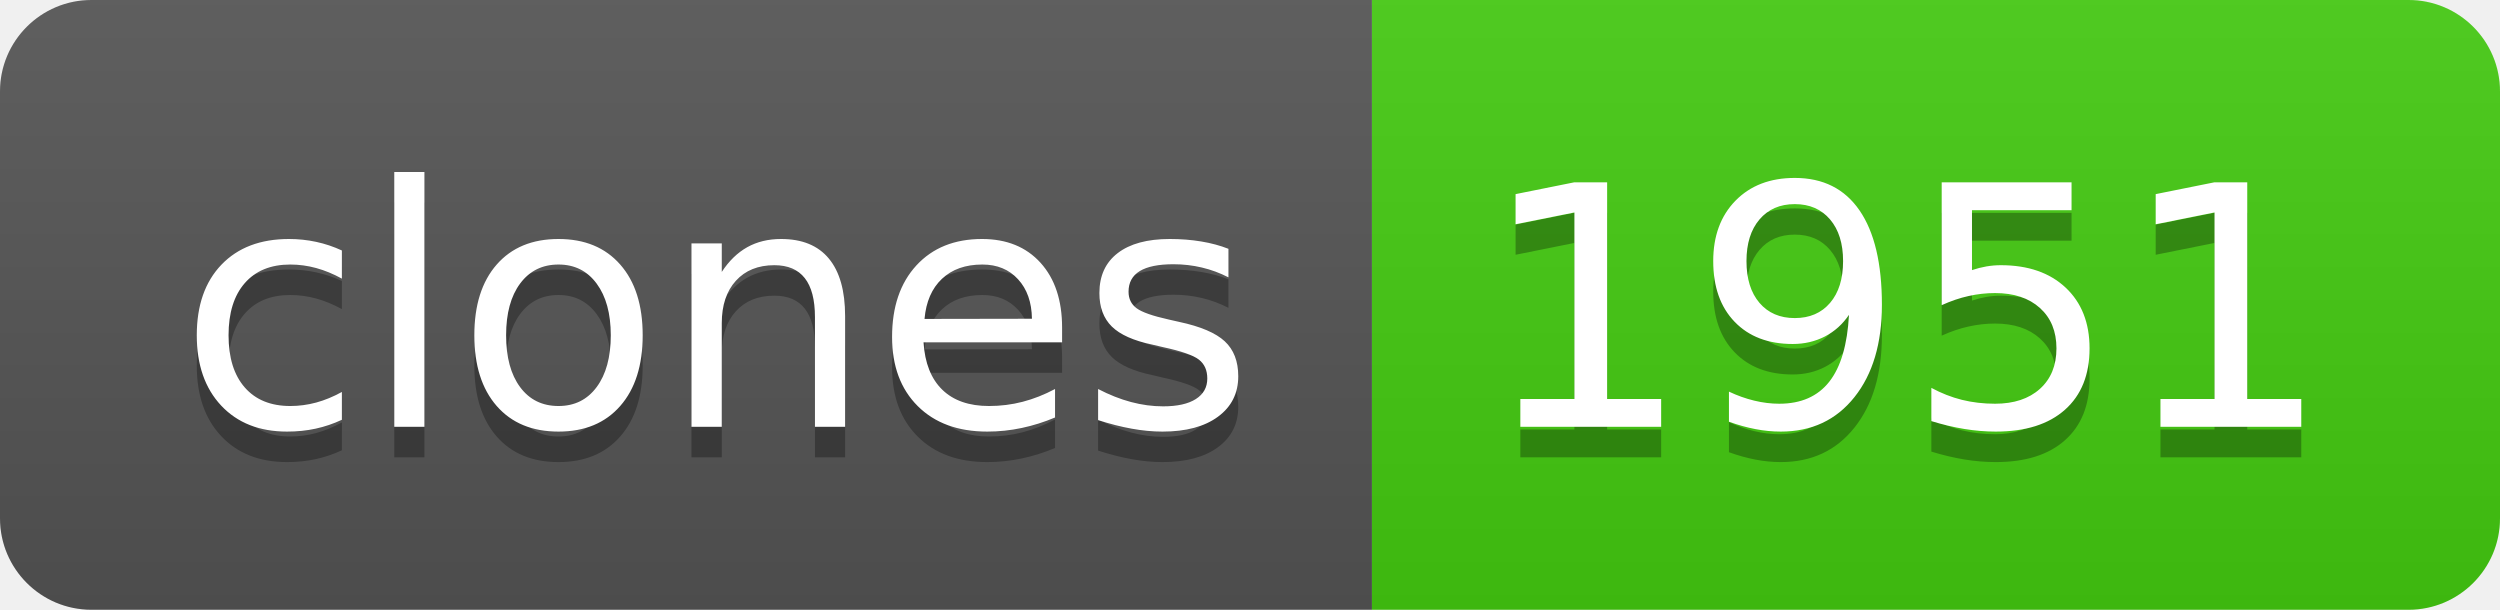
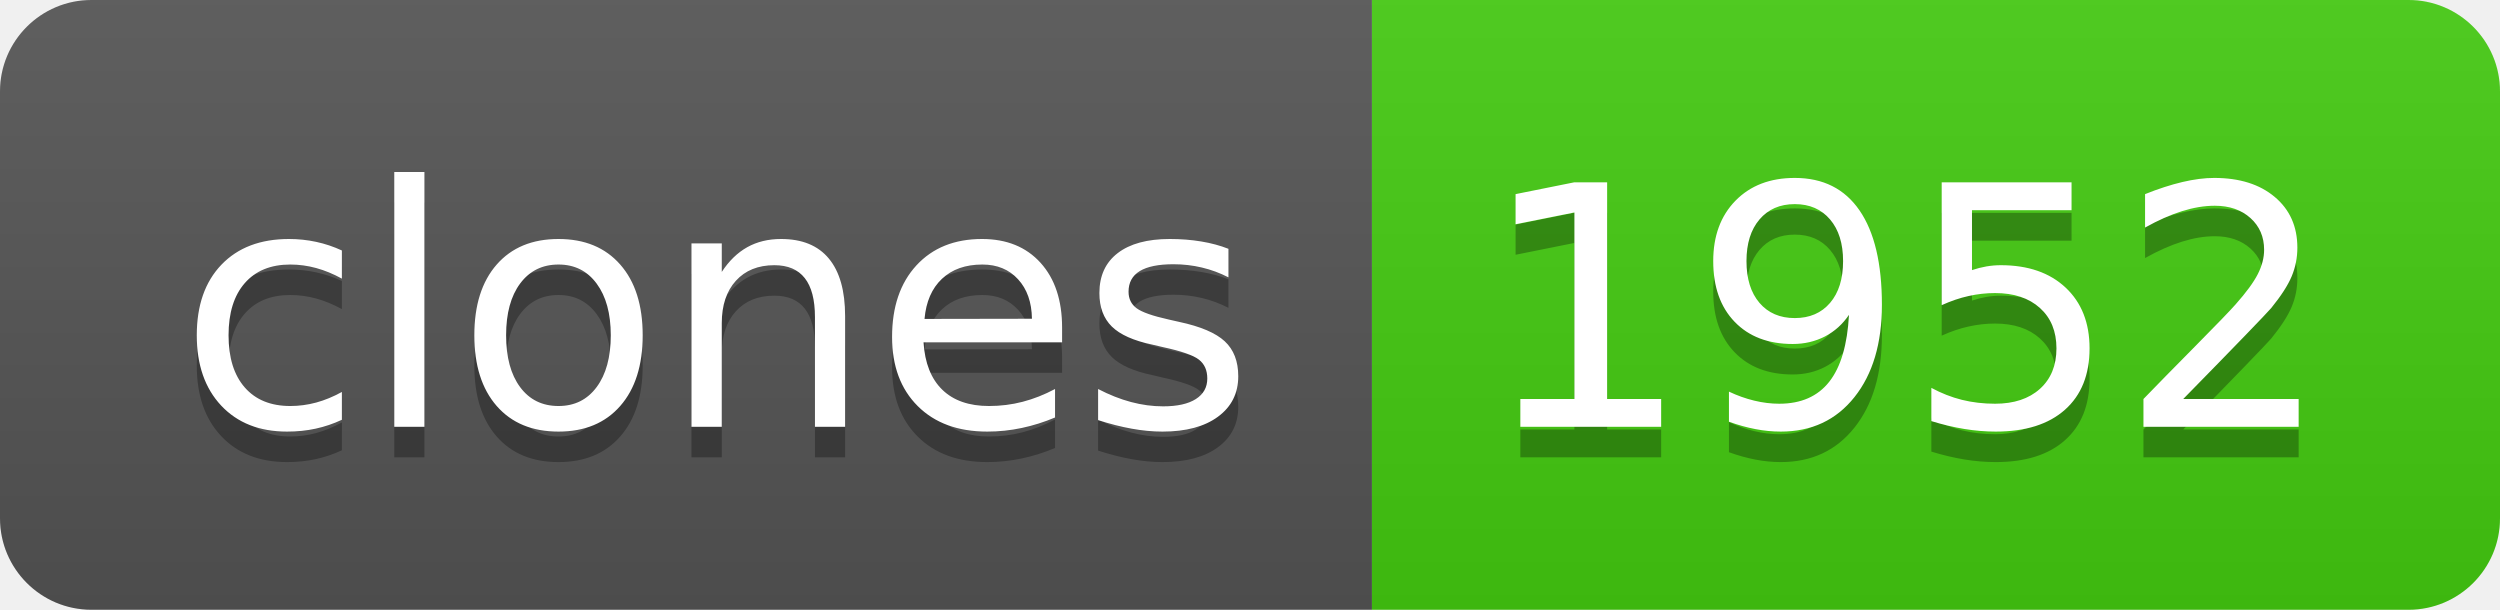
- <svg xmlns="http://www.w3.org/2000/svg" width="82" height="20" role="img" aria-label="clones: 1951">
+ <svg xmlns="http://www.w3.org/2000/svg" width="82" height="20" role="img" aria-label="clones: 1952">
  <linearGradient id="s" x2="0" y2="100%">
    <stop offset="0" stop-color="#bbb" stop-opacity=".1" />
    <stop offset="1" stop-opacity=".1" />
  </linearGradient>
  <clipPath id="r">
    <rect width="82" height="20" rx="3" fill="#fff" />
  </clipPath>
  <g clip-path="url(#r)">
    <rect width="45" height="20" fill="#555" />
    <rect x="45" width="37" height="20" fill="#4c1" />
    <rect width="82" height="20" fill="url(#s)" />
  </g>
  <g fill="#fff" text-anchor="middle" font-family="Verdana,Geneva,DejaVu Sans,sans-serif" text-rendering="geometricPrecision" font-size="110">
    <text aria-hidden="true" x="235" y="150" fill="#010101" fill-opacity=".3" transform="scale(.1)" textLength="350">clones</text>
    <text x="235" y="140" transform="scale(.1)" fill="#fff" textLength="350">clones</text>
-     <text aria-hidden="true" x="625" y="150" fill="#010101" fill-opacity=".3" transform="scale(.1)" textLength="270">1951</text>
-     <text x="625" y="140" transform="scale(.1)" fill="#fff" textLength="270">1951</text>
+     <text aria-hidden="true" x="625" y="150" fill="#010101" fill-opacity=".3" transform="scale(.1)" textLength="270">1952</text>
+     <text x="625" y="140" transform="scale(.1)" fill="#fff" textLength="270">1952</text>
  </g>
</svg>
